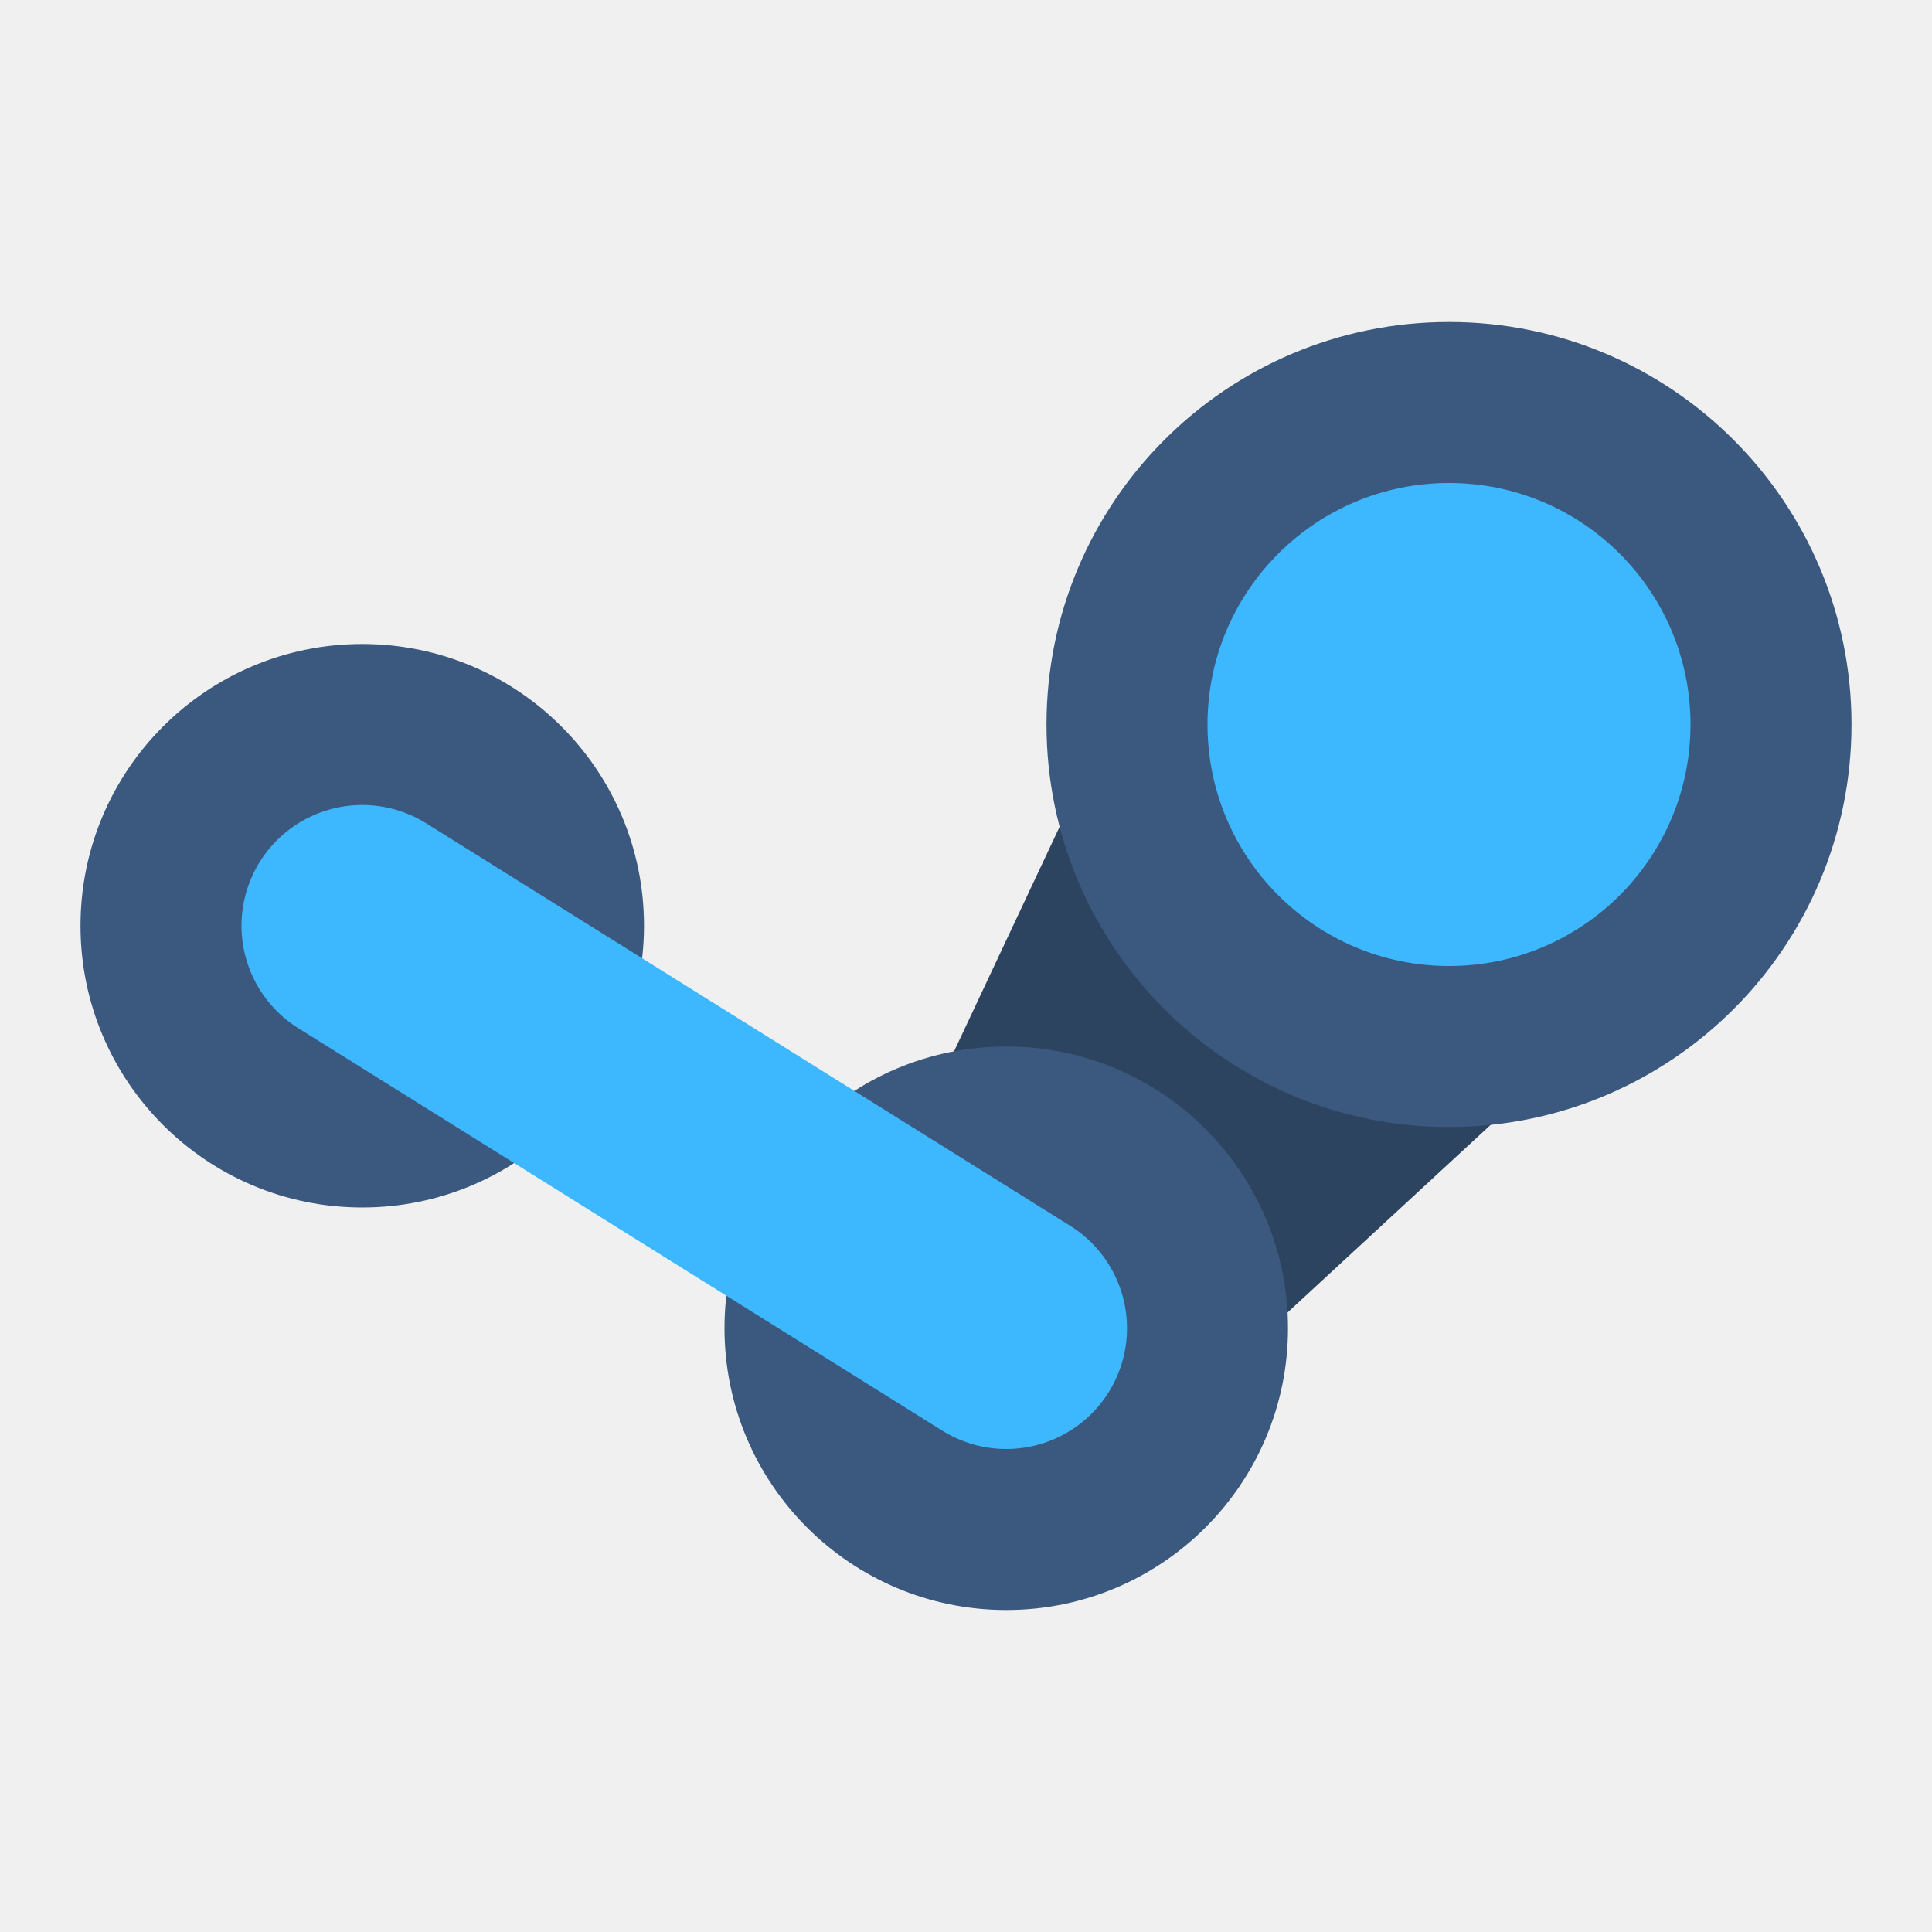
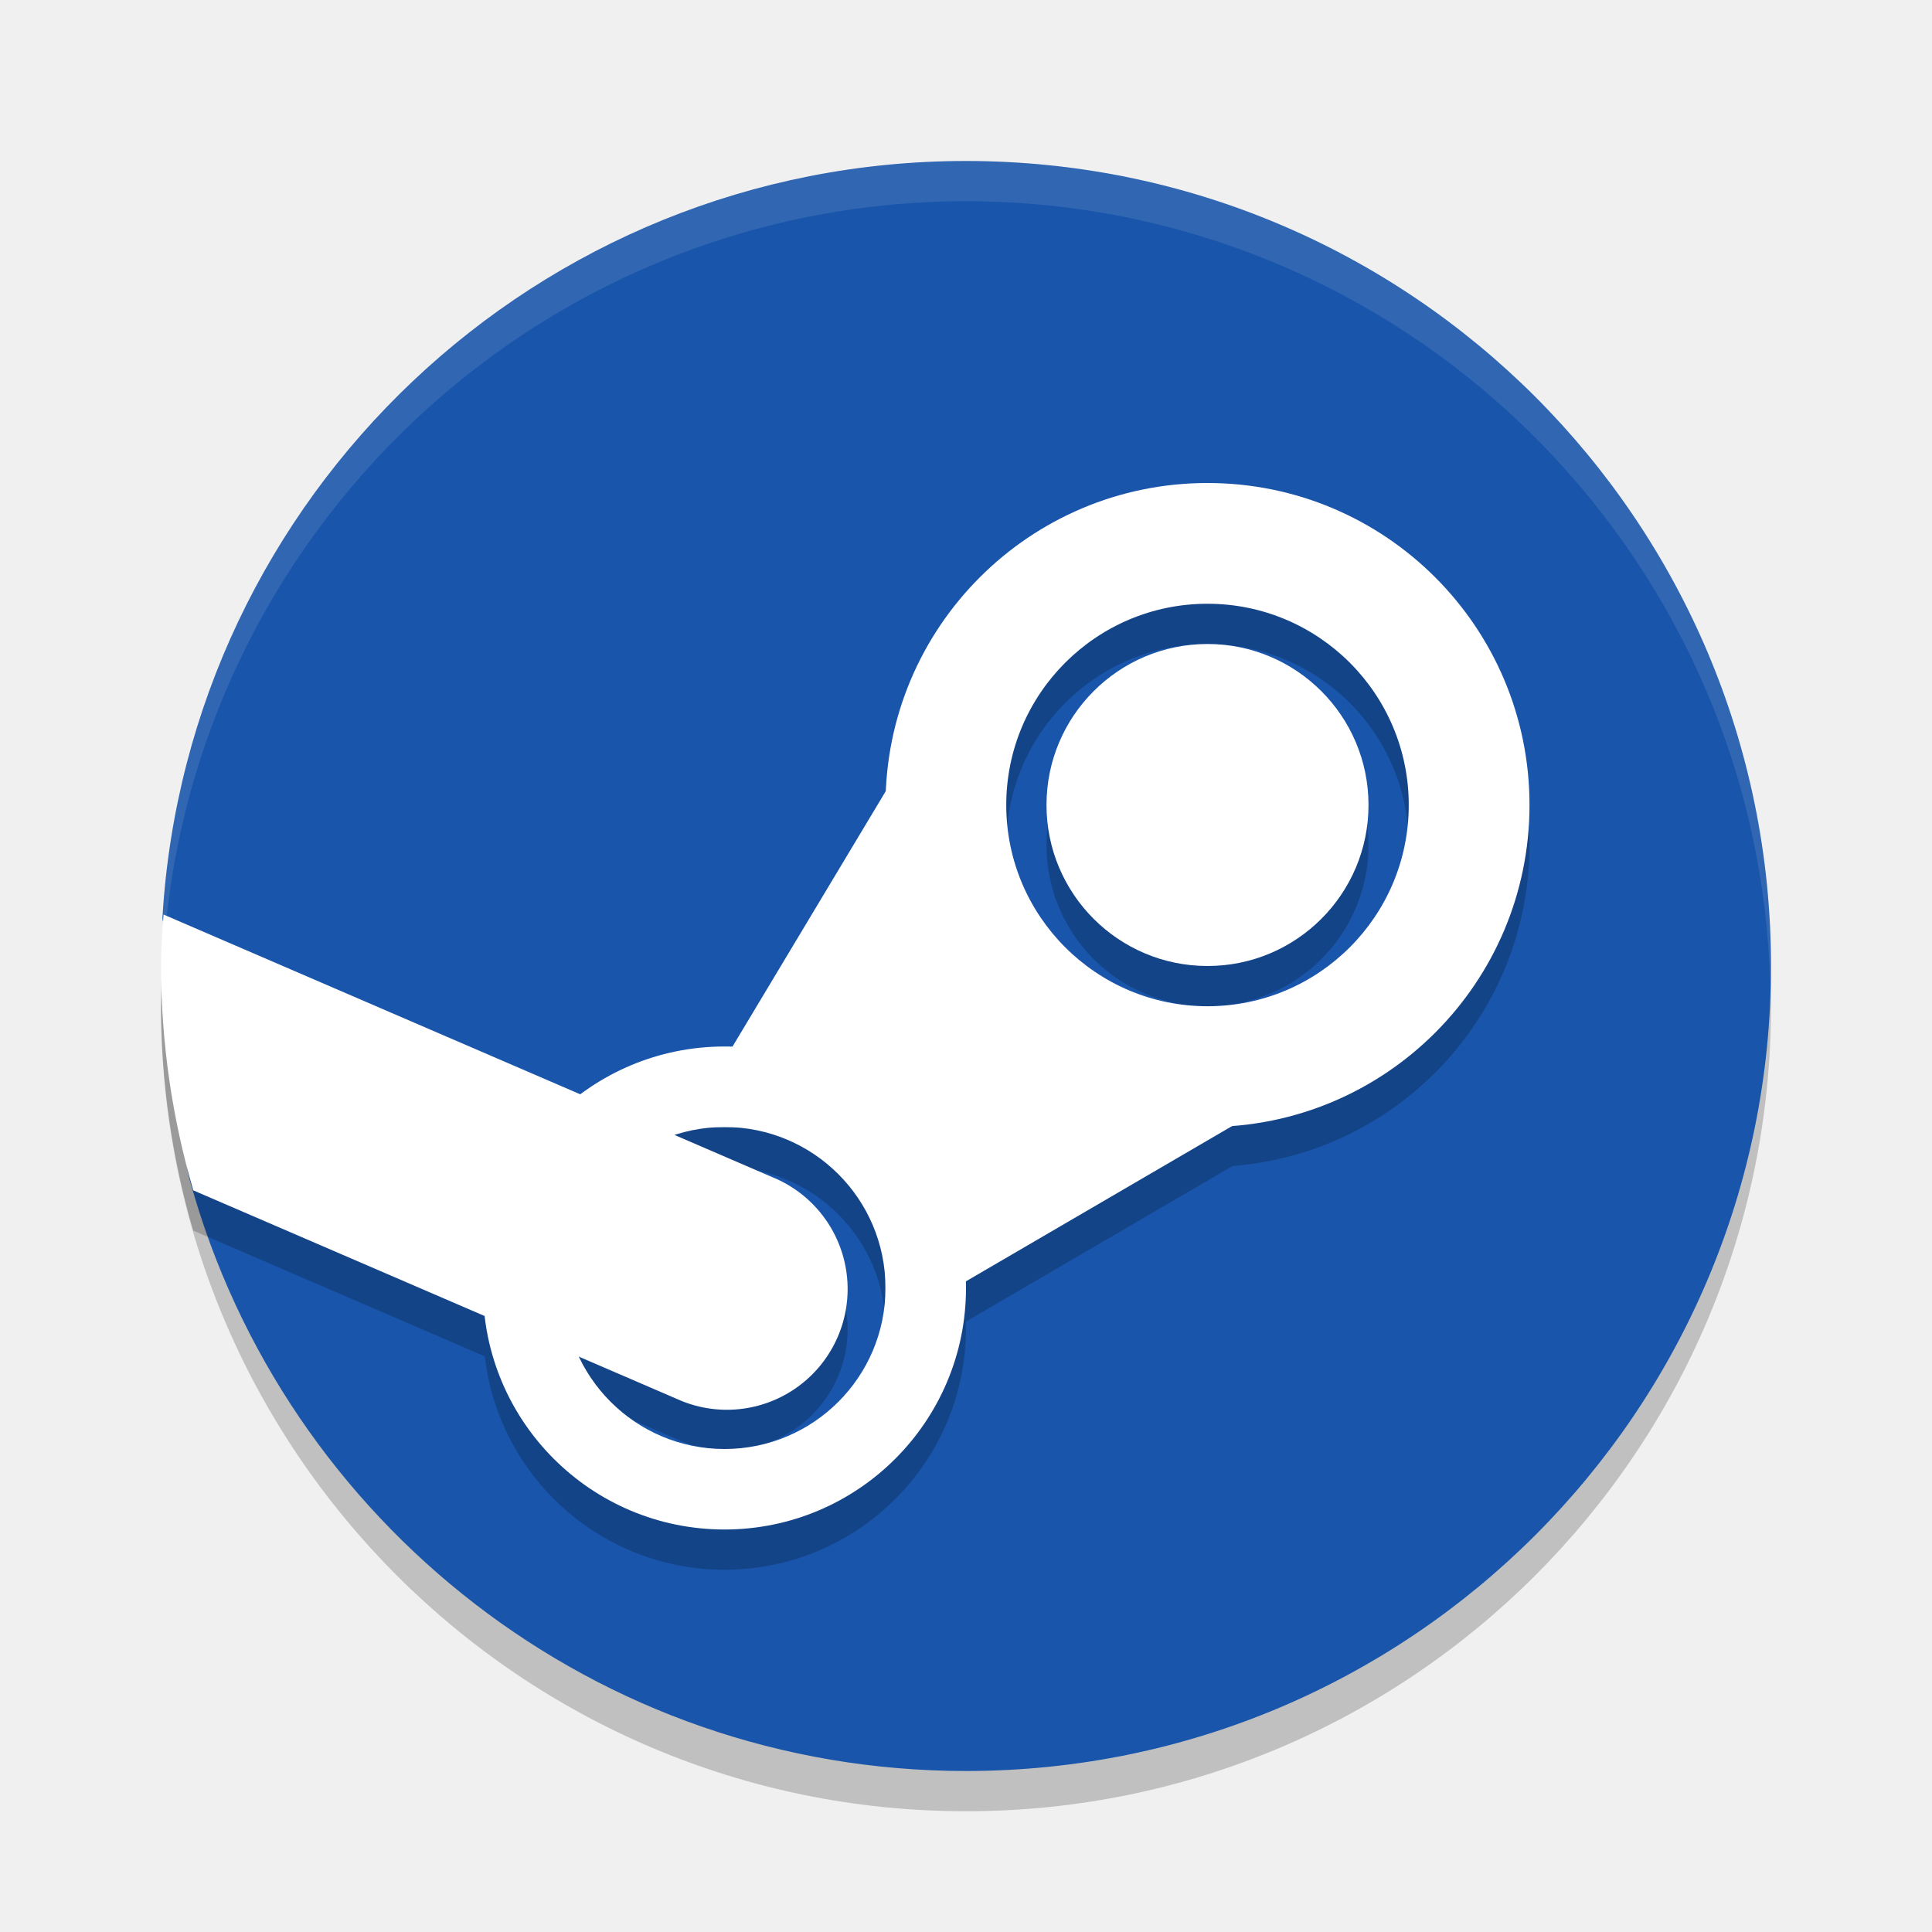
<svg xmlns="http://www.w3.org/2000/svg" width="24" height="24" version="1.1">
-   <path style="fill:#2d4461" d="m 10.464,16.012 4.215,-8.967 6.403,4.559 -7.553,6.978 z" />
-   <circle style="fill:#3b597f" cx="18" cy="9" r="5" />
-   <circle style="fill:#3b597f" cx="12.5" cy="16.5" r="3.5" />
-   <circle style="fill:#3b597f" cx="4.5" cy="11.5" r="3.5" />
-   <path style="fill:none;stroke:#3db8ff;stroke-width:3;stroke-linecap:round" d="m 4.5,11.5 8,5" />
-   <circle style="fill:#3db8ff" cx="18" cy="9" r="3" />
+   <circle style="opacity:0.2" cx="12" cy="12.5" r="10" />
+   <path style="fill:#1955aa" d="M 22,12 C 22,17.523 17.523,22 12,22 7.408,22 3.539,18.905 2.365,14.686 2.127,13.832 2.836,14.2 2.836,13.269 2.836,13.068 2.006,11.598 2.018,11.4 2.328,6.156 6.679,2 12,2 17.523,2 22,6.477 22,12 Z" />
+   <path style="opacity:0.2" d="M 15,6.5 A 4,4 0 0 0 11.006,10.323 L 9.098,13.504 A 3,3 0 0 0 9,13.5 3,3 0 0 0 7.212,14.096 L 2.032,11.861 A 10,10 0 0 0 2,12.5 10,10 0 0 0 2.401,15.287 L 6.022,16.849 A 3,3 0 0 0 9,19.5 3,3 0 0 0 12,16.5 3,3 0 0 0 11.996,16.419 L 15.312,14.484 A 4,4 0 0 0 19,10.5 4,4 0 0 0 15,6.5 Z M 15,8 A 2.5,2.5 0 0 1 17.5,10.5 2.5,2.5 0 0 1 15,13 2.5,2.5 0 0 1 12.5,10.5 2.5,2.5 0 0 1 15,8 Z M 15,8.5 A 2,2 0 0 0 13,10.5 2,2 0 0 0 15,12.5 2,2 0 0 0 17,10.5 2,2 0 0 0 15,8.5 Z M 9,14.5 A 2,2 0 0 1 11,16.5 2,2 0 0 1 9,18.5 2,2 0 0 1 7.194,17.354 L 8.406,17.877 A 1.5,1.5 0 1 0 9.594,15.123 L 8.382,14.601 A 2,2 0 0 1 9,14.5 Z" />
+   <path style="fill:#ffffff" d="M 11.5,9 13,12.5 17,13 11,16.5 V 14 H 8.5 Z" />
+   <path style="fill:#ffffff" d="M 15,6 A 4,4 0 0 0 11,10 4,4 0 0 0 15,14 4,4 0 0 0 19,10 4,4 0 0 0 15,6 Z M 15,7.5 A 2.5,2.5 0 0 1 17.5,10 2.5,2.5 0 0 1 15,12.5 2.5,2.5 0 0 1 12.5,10 2.5,2.5 0 0 1 15,7.5 Z" />
+   <path style="fill:#ffffff" d="M 9,13 A 3,3 0 0 0 6,16 3,3 0 0 0 9,19 3,3 0 0 0 12,16 3,3 0 0 0 9,13 Z M 9,14 A 2,2 0 0 1 11,16 2,2 0 0 1 9,18 2,2 0 0 1 7,16 2,2 0 0 1 9,14 Z" />
+   <circle style="fill:#ffffff" cx="15" cy="10" r="2" />
+   <path style="fill:#ffffff" d="M 2.032,11.361 A 10,10 0 0 0 2,12 10,10 0 0 0 2.401,14.787 L 8.406,17.377 A 1.5,1.5 0 1 0 9.594,14.623 Z" />
+   <path style="opacity:0.1;fill:#ffffff" d="M 12,2 A 10,10 0 0 0 2,12 10,10 0 0 0 2.011,12.291 10,10 0 0 1 12,2.5 10,10 0 0 1 21.989,12.209 10,10 0 0 0 22,12 10,10 0 0 0 12,2 Z" />
</svg>
